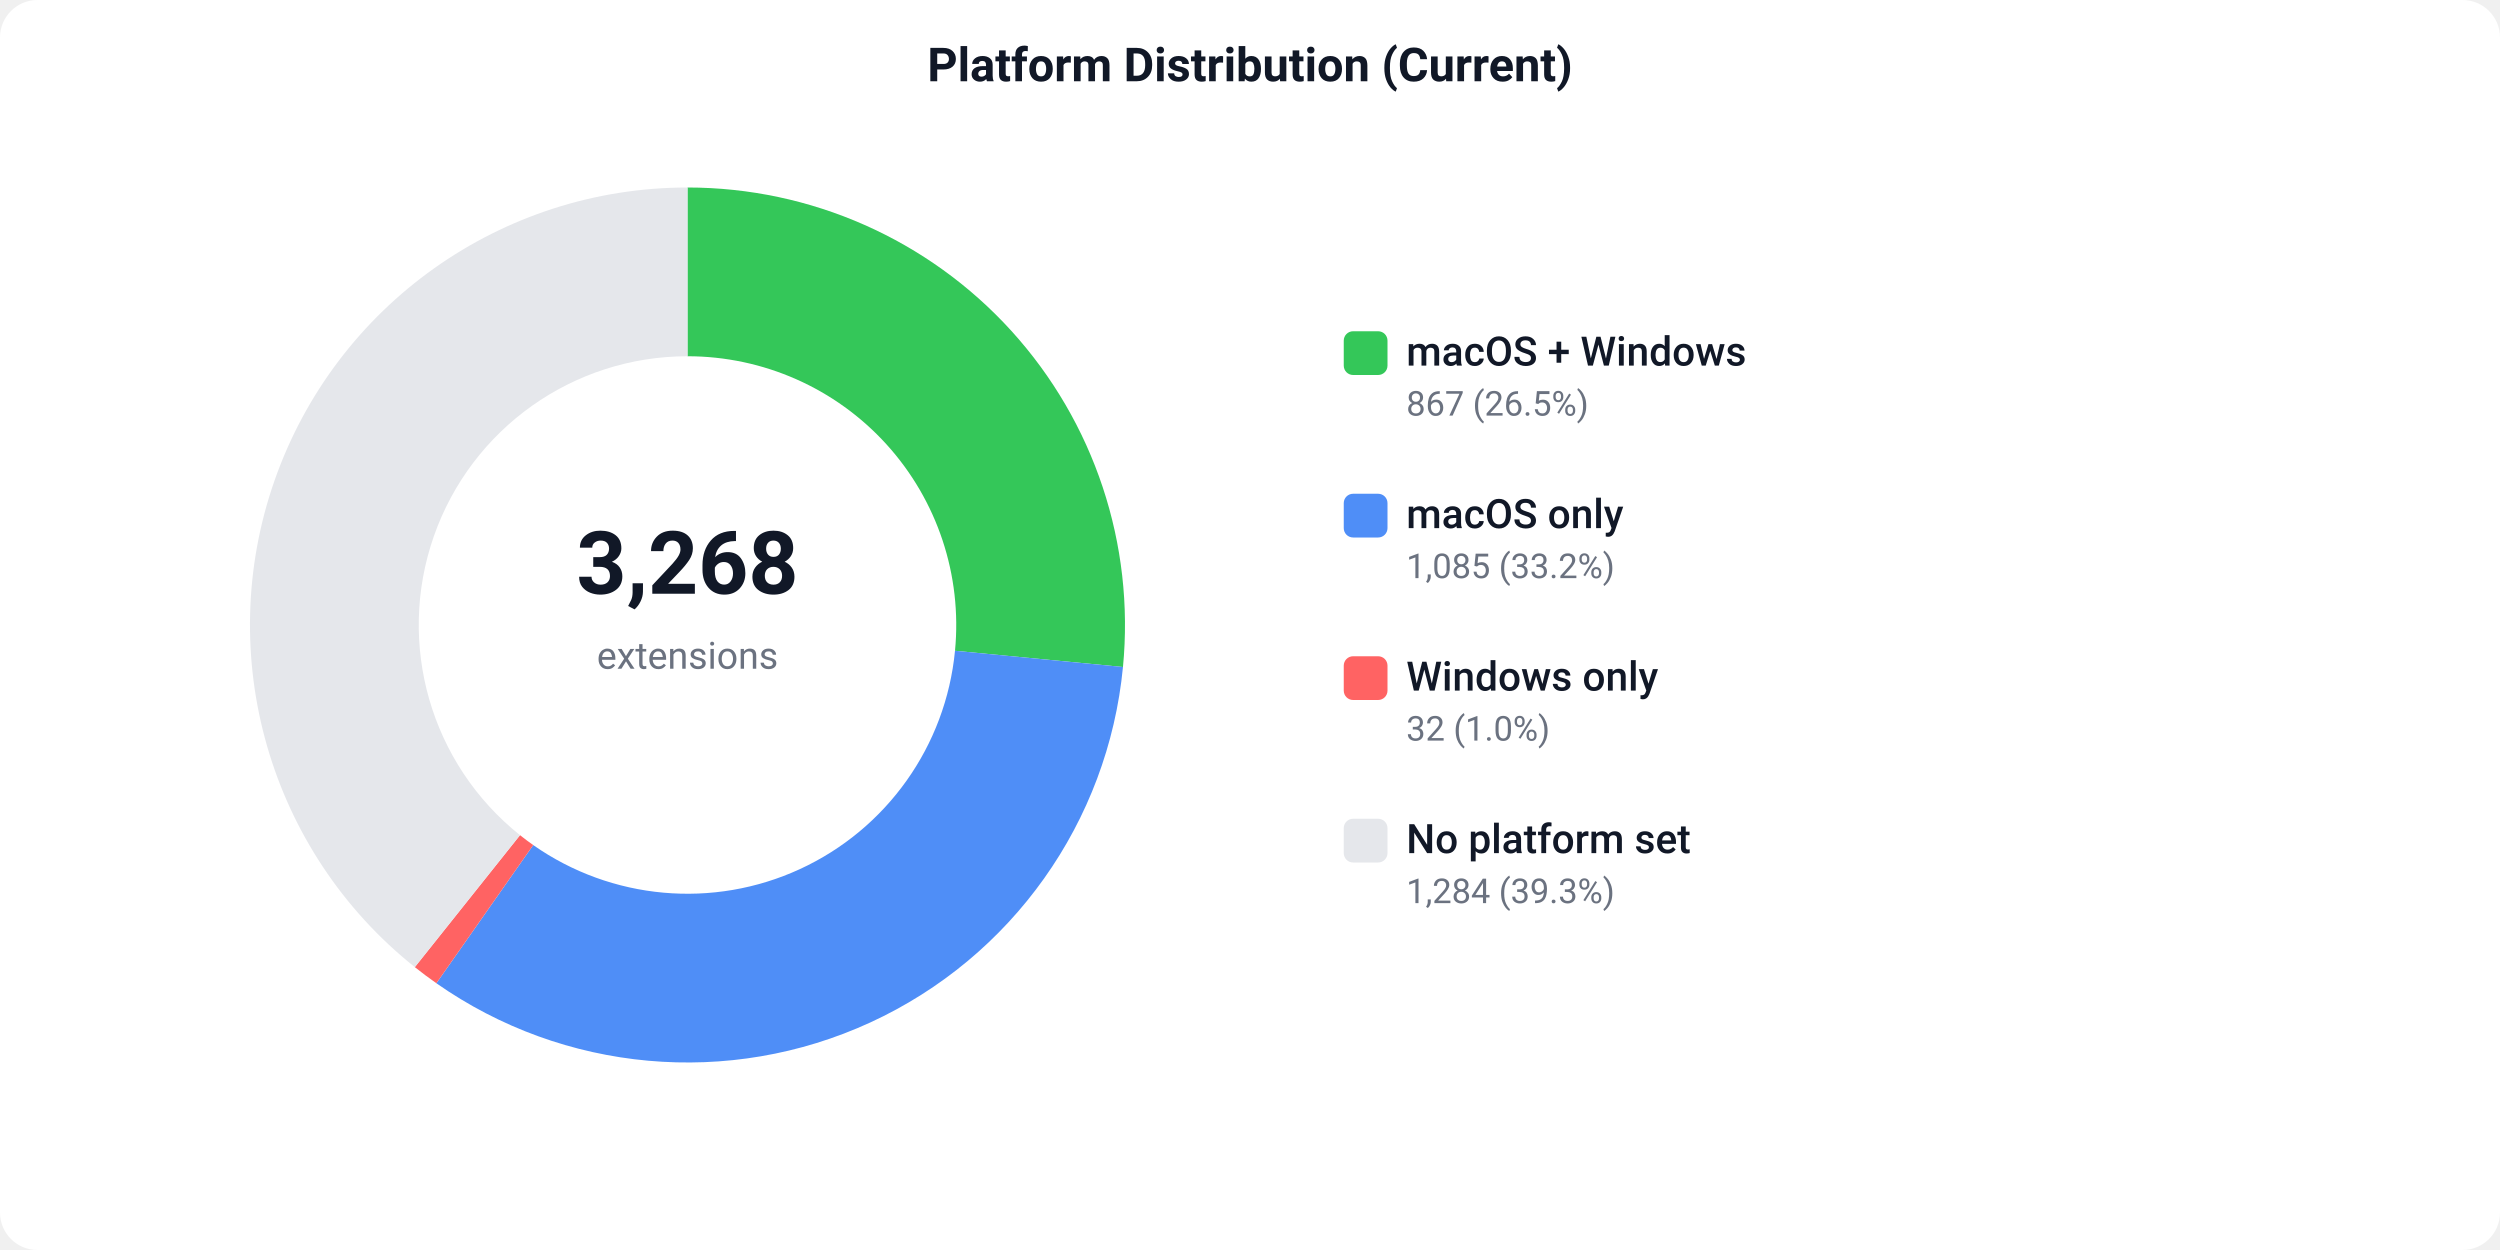
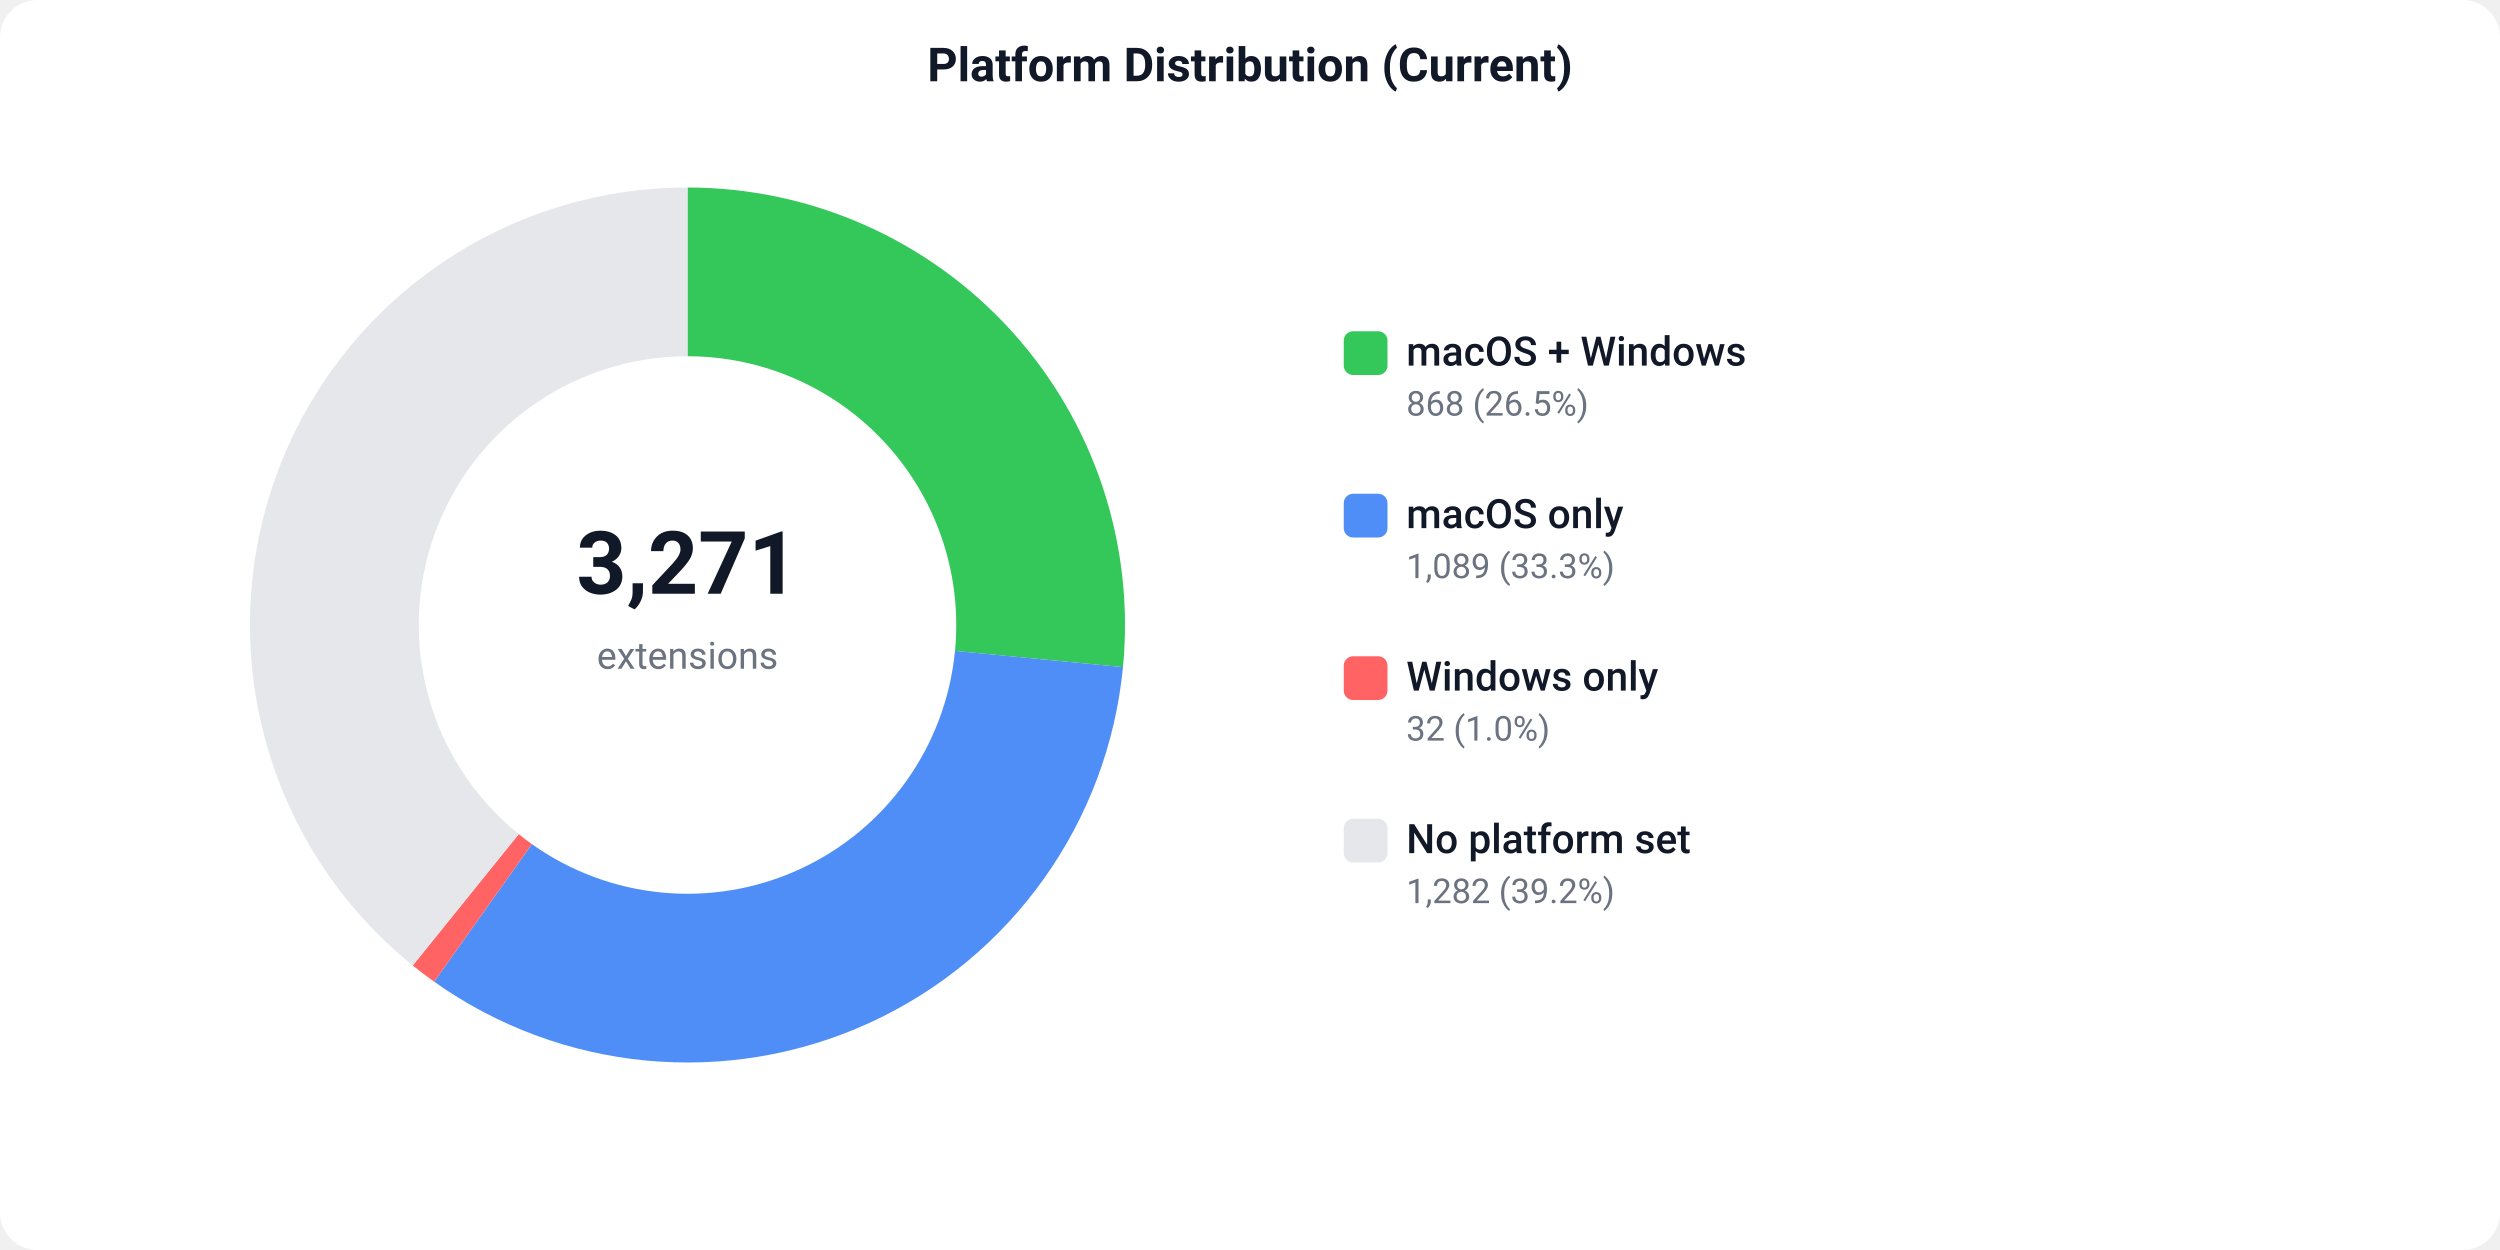
<svg xmlns="http://www.w3.org/2000/svg" width="800" height="400" viewBox="0 0 800 400">
  <defs>
    <style>text { font-family: -apple-system, BlinkMacSystemFont, 'Segoe UI', Roboto, sans-serif; }</style>
  </defs>
  <rect width="800" height="400" fill="#ffffff" rx="12" />
  <text x="400" y="26" text-anchor="middle" font-size="15" font-weight="600" fill="#111827">Platform Distribution (Current)</text>
-   <path d="M 220.00 60.00 A 140 140 0 0 1 359.35 213.44 L 305.60 208.25 A 86 86 0 0 0 220.00 114.00 Z" fill="#34C759" />
-   <path d="M 359.35 213.44 A 140 140 0 0 1 139.64 314.64 L 170.63 270.42 A 86 86 0 0 0 305.60 208.25 Z" fill="#4F8EF7" />
-   <path d="M 139.64 314.64 A 140 140 0 0 1 132.74 309.48 L 166.40 267.25 A 86 86 0 0 0 170.63 270.42 Z" fill="#FF6363" />
-   <path d="M 132.74 309.48 A 140 140 0 0 1 220.00 60.00 L 220.00 114.00 A 86 86 0 0 0 166.40 267.25 Z" fill="#e5e7eb" />
-   <text x="220" y="190" text-anchor="middle" font-size="28" font-weight="700" fill="#111827">3,268</text>
+   <path d="M 220.00 60.00 A 140 140 0 0 1 359.35 213.49 L 305.60 208.29 A 86 86 0 0 0 220.00 114.00 Z" fill="#34C759" />
+   <path d="M 359.35 213.49 A 140 140 0 0 1 138.93 314.14 L 170.20 270.12 A 86 86 0 0 0 305.60 208.29 Z" fill="#4F8EF7" />
+   <path d="M 138.93 314.14 A 140 140 0 0 1 132.07 308.95 L 165.99 266.92 A 86 86 0 0 0 170.20 270.12 Z" fill="#FF6363" />
+   <path d="M 132.07 308.95 A 140 140 0 0 1 220.00 60.00 L 220.00 114.00 A 86 86 0 0 0 165.99 266.92 Z" fill="#e5e7eb" />
+   <text x="220" y="190" text-anchor="middle" font-size="28" font-weight="700" fill="#111827">3,271</text>
  <text x="220" y="214" text-anchor="middle" font-size="12" fill="#6b7280">extensions</text>
  <rect x="430" y="106" width="14" height="14" fill="#34C759" rx="3" />
  <text x="450" y="117" font-size="13" font-weight="500" fill="#111827">macOS + Windows</text>
-   <text x="450" y="133" font-size="11" fill="#6b7280">867 (26.5%)</text>
+   <text x="450" y="133" font-size="11" fill="#6b7280">868 (26.5%)</text>
  <rect x="430" y="158" width="14" height="14" fill="#4F8EF7" rx="3" />
  <text x="450" y="169" font-size="13" font-weight="500" fill="#111827">macOS only</text>
-   <text x="450" y="185" font-size="11" fill="#6b7280">1,085 (33.2%)</text>
+   <text x="450" y="185" font-size="11" fill="#6b7280">1,089 (33.3%)</text>
  <rect x="430" y="210" width="14" height="14" fill="#FF6363" rx="3" />
  <text x="450" y="221" font-size="13" font-weight="500" fill="#111827">Windows only</text>
  <text x="450" y="237" font-size="11" fill="#6b7280">32 (1.0%)</text>
  <rect x="430" y="262" width="14" height="14" fill="#e5e7eb" rx="3" />
  <text x="450" y="273" font-size="13" font-weight="500" fill="#111827">No platform set</text>
-   <text x="450" y="289" font-size="11" fill="#6b7280">1,284 (39.3%)</text>
+   <text x="450" y="289" font-size="11" fill="#6b7280">1,282 (39.2%)</text>
</svg>
